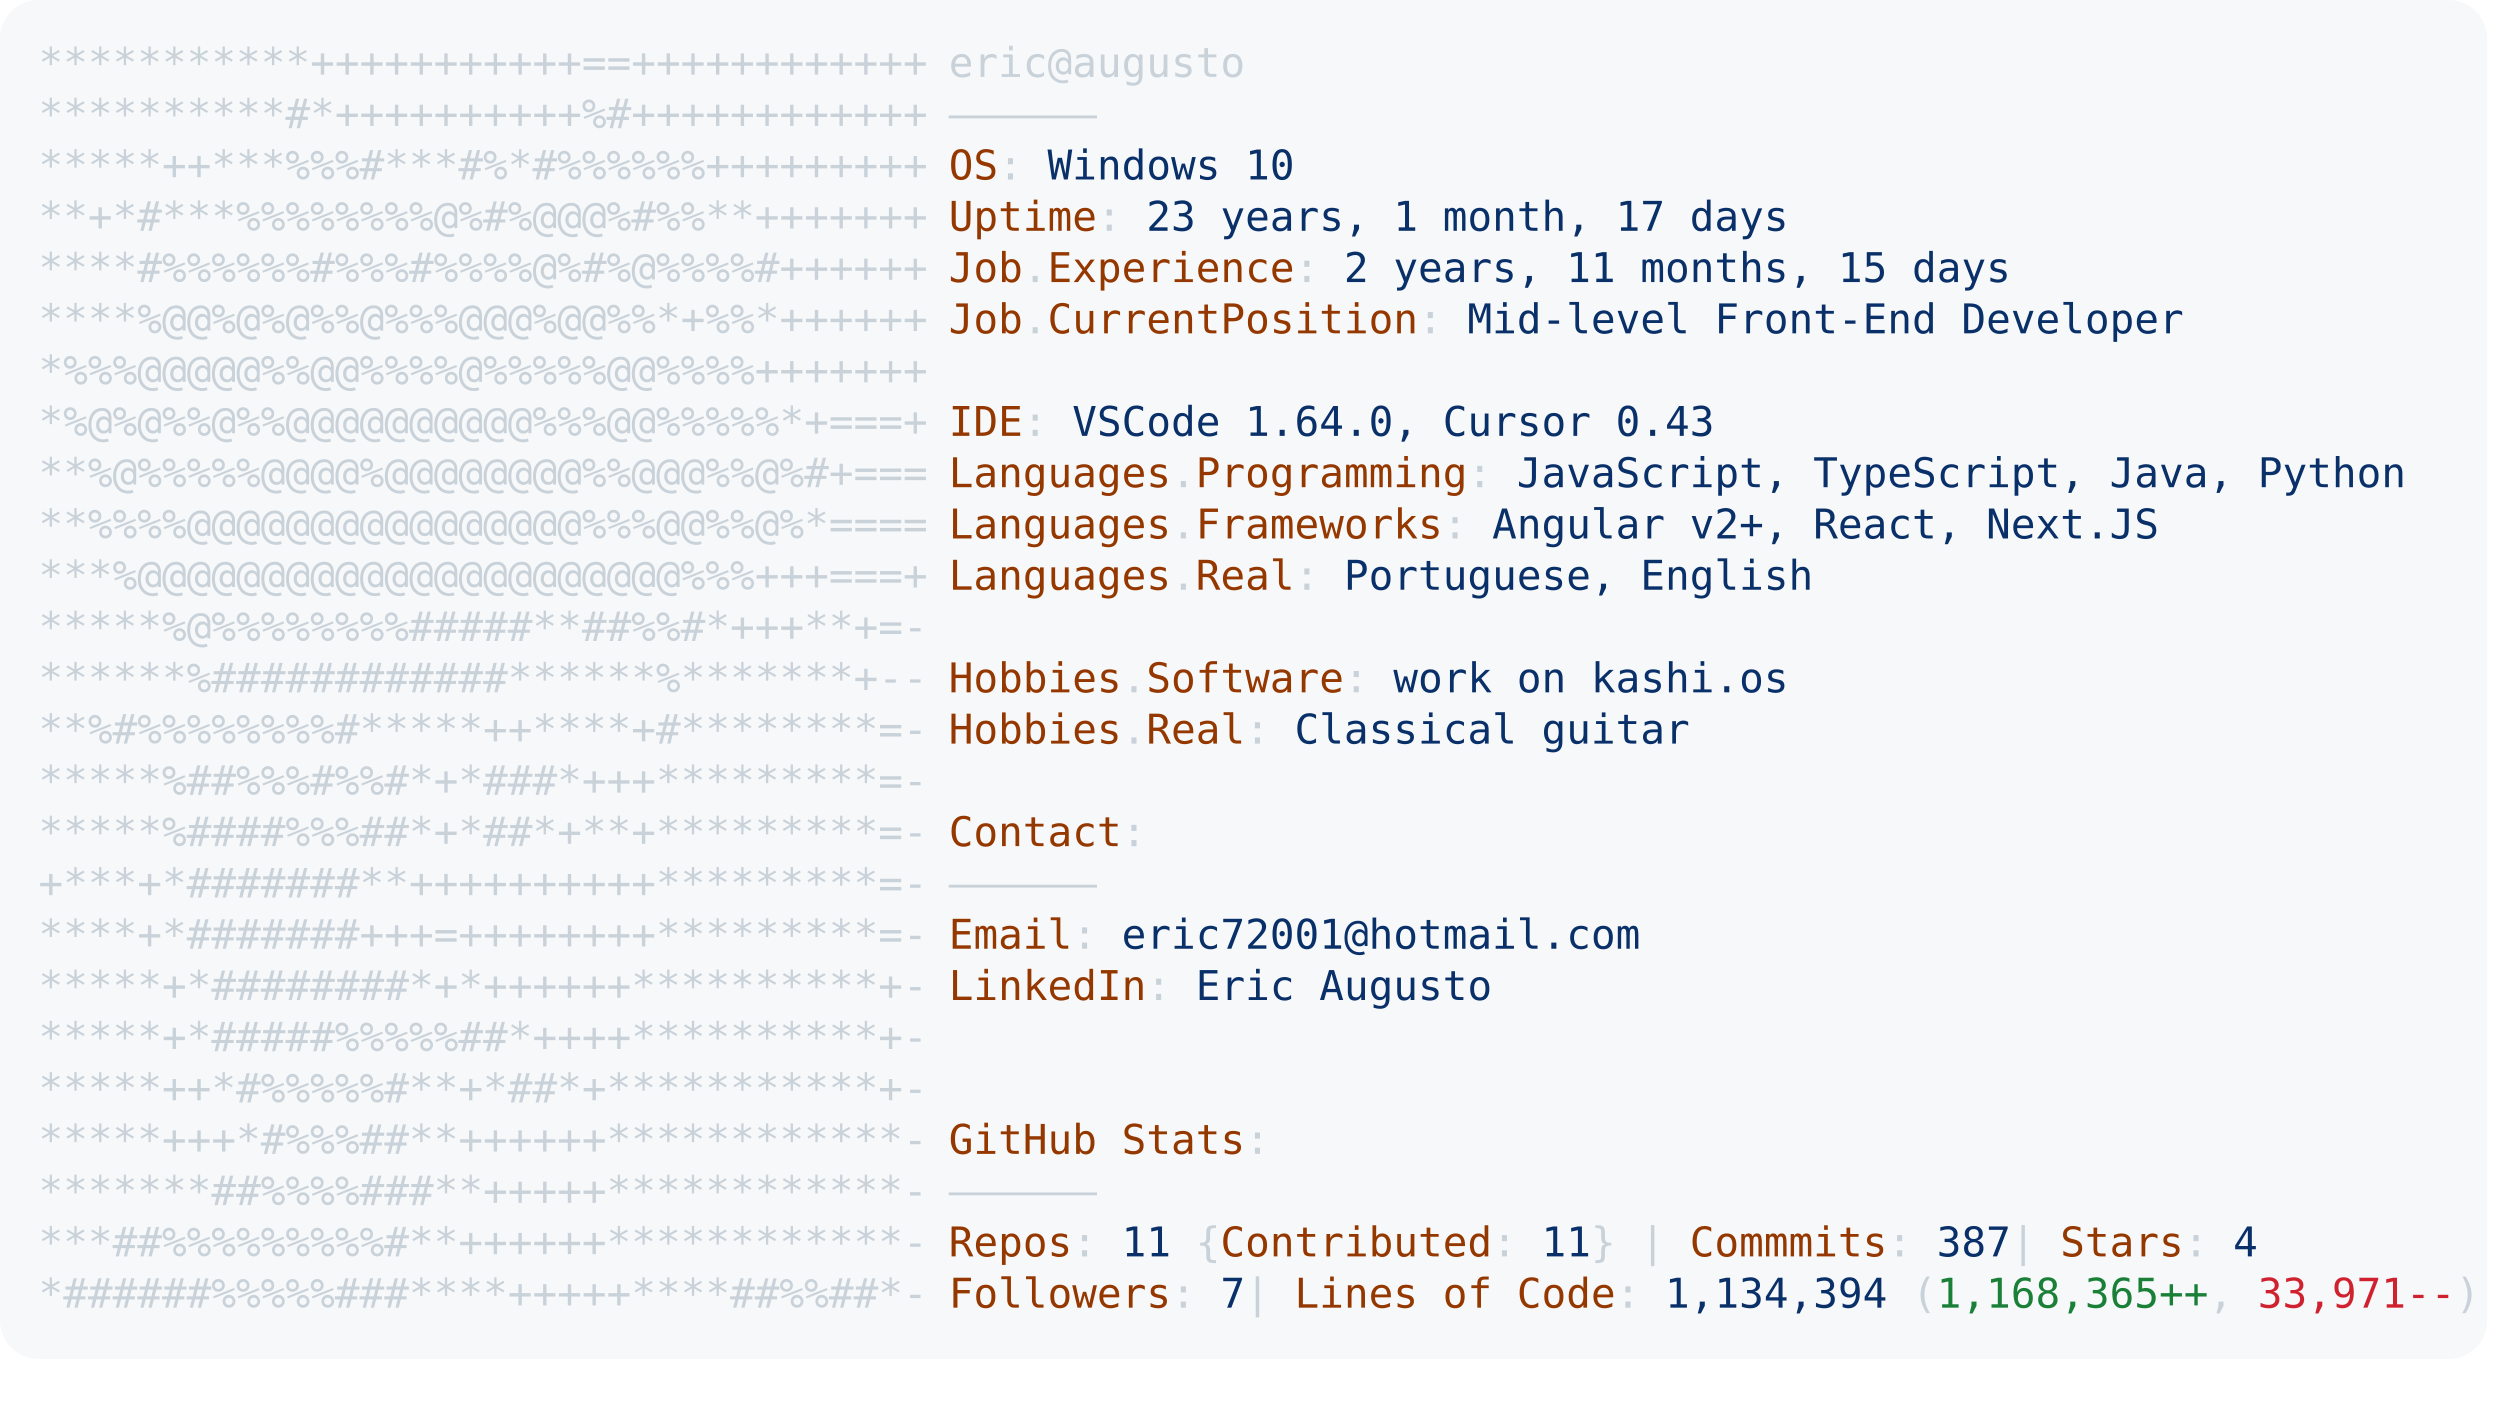
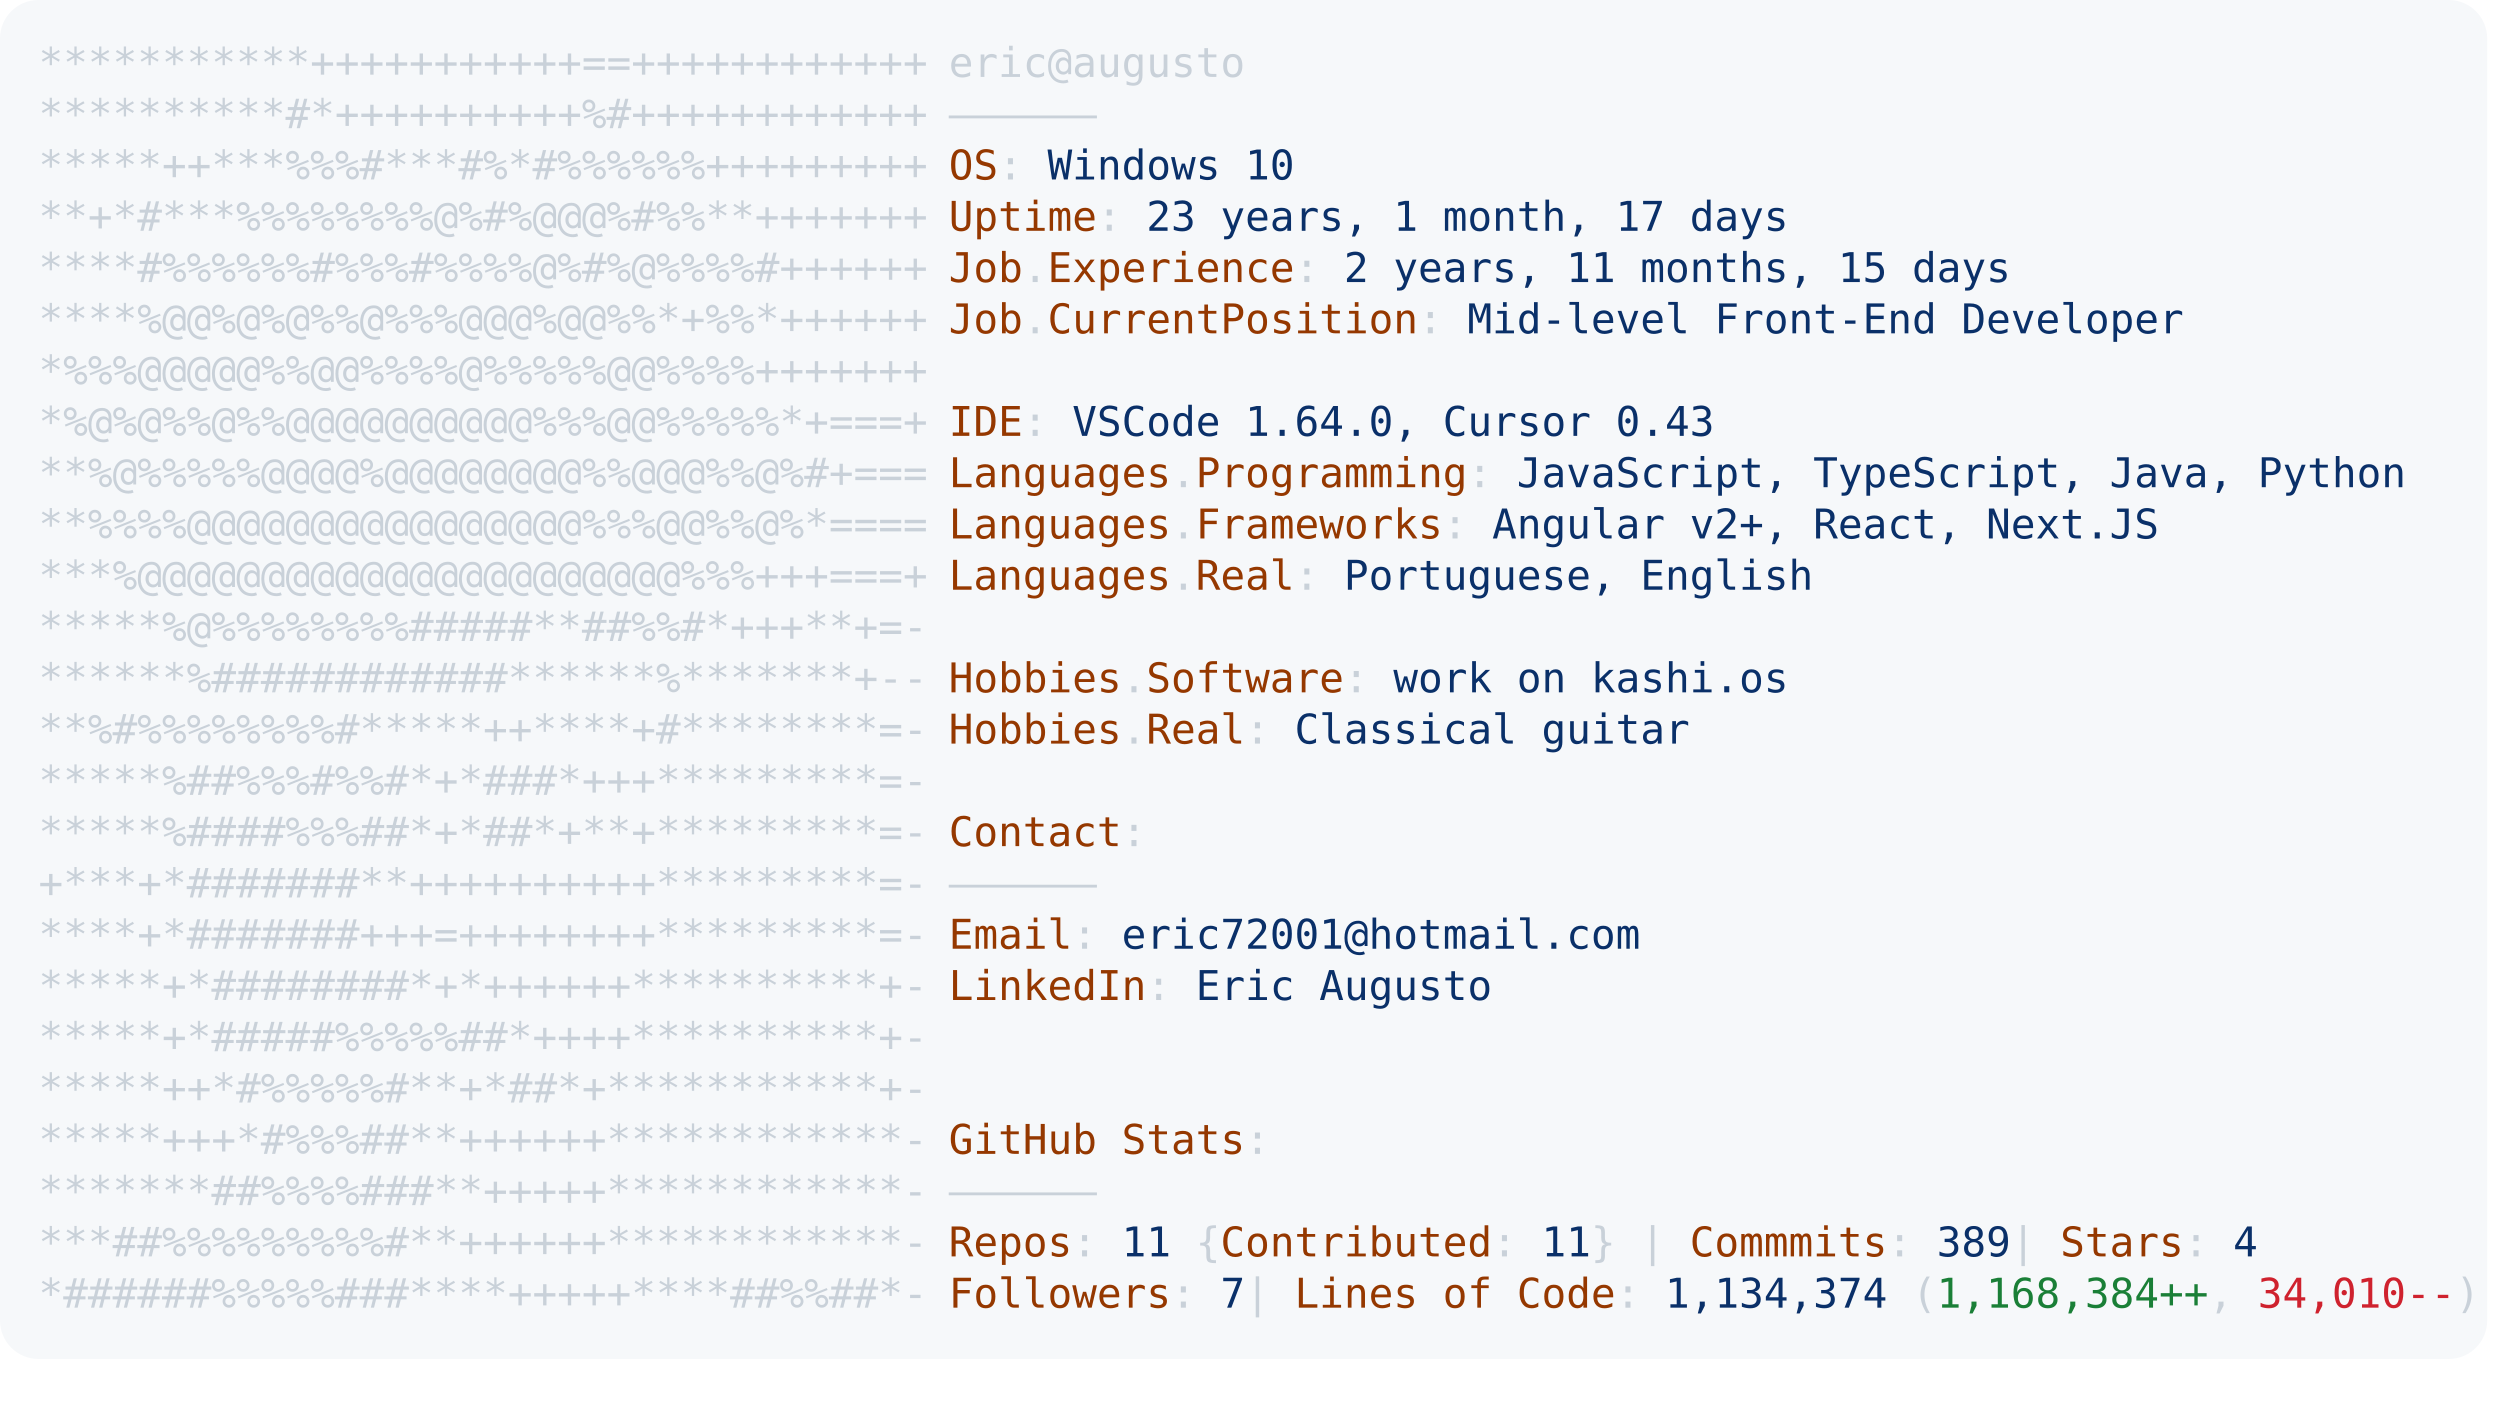
<svg xmlns="http://www.w3.org/2000/svg" font-family="Andale Mono,AndaleMono,Consolas,monospace" width="975px" height="550px" font-size="16px">
  <style>
.keyColor {fill: #953800;}
.valueColor {fill: #0a3069;}
.addColor {fill: #1a7f37;}
.delColor {fill: #cf222e;}
.commentColor {fill: #8b949e;}
text, tspan {white-space: pre;}
</style>
  <rect width="970px" height="530px" fill="#f6f8fa" rx="15" />
  <text x="15" y="30" fill="#c9d1d9" class="ascii">
    <tspan x="15" y="30">***********+++++++++++==++++++++++++</tspan>
    <tspan x="15" y="50">**********#*++++++++++%#++++++++++++</tspan>
    <tspan x="15" y="70">*****++***%%%#***#%*#%%%%%%+++++++++</tspan>
    <tspan x="15" y="90">**+*#***%%%%%%%%@%#%@@@%#%%**+++++++</tspan>
    <tspan x="15" y="110">****#%%%%%%#%%%#%%%%@%#%@%%%%#++++++</tspan>
    <tspan x="15" y="130">****%@@%@%@%%@%%%@@@%@@%%*+%%*++++++</tspan>
    <tspan x="15" y="150">*%%%@@@@@%%@@%%%%@%%%%%@@%%%%+++++++</tspan>
    <tspan x="15" y="170">*%@%@%%@%%@@@@@@@@@@%%%@@%%%%%*+===+</tspan>
    <tspan x="15" y="190">**%@%%%%%@@@@%@@@@@@@@%%@@@%%@%#+===</tspan>
    <tspan x="15" y="210">**%%%%@@@@@@@@@@@@@@@@%%%@@%%@%*====</tspan>
    <tspan x="15" y="230">***%@@@@@@@@@@@@@@@@@@@@@@%%%+++===+</tspan>
    <tspan x="15" y="250">*****%@%%%%%%%%#####**##%%#*+++**+=-</tspan>
    <tspan x="15" y="270">******%############******%*******+--</tspan>
    <tspan x="15" y="290">**%#%%%%%%%%#*****++****+#********=-</tspan>
    <tspan x="15" y="310">*****%##%%%#%%#*+*###*+++*********=-</tspan>
    <tspan x="15" y="330">*****%####%%%##*+*##*+**+*********=-</tspan>
    <tspan x="15" y="350">+***+*#######**++++++++++*********=-</tspan>
    <tspan x="15" y="370">****+*#######+++=++++++++*********=-</tspan>
    <tspan x="15" y="390">*****+*########*+*++++++**********+-</tspan>
    <tspan x="15" y="410">*****+*#####%%%%%##*++++**********+-</tspan>
    <tspan x="15" y="430">*****++*#%%%%%#**+*##*+***********+-</tspan>
    <tspan x="15" y="450">*****+++*#%%%##**++++++************-</tspan>
    <tspan x="15" y="470">*******##%%%%###**+++++************-</tspan>
    <tspan x="15" y="490">***##%%%%%%%%%#**++++++************-</tspan>
    <tspan x="15" y="510">*######%%%%%###****+++++****##%%##*-</tspan>
  </text>
  <text x="370" y="30" fill="#c9d1d9">
    <tspan x="370" y="30">eric@augusto</tspan>
    <tspan x="370" y="50">——————</tspan>
    <tspan x="370" y="70" class="keyColor">OS</tspan>: <tspan class="valueColor">Windows 10</tspan>
    <tspan x="370" y="90" class="keyColor">Uptime</tspan>: <tspan class="valueColor">23 years, 1 month, 17 days</tspan>
    <tspan x="370" y="110" class="keyColor">Job</tspan>.<tspan class="keyColor">Experience</tspan>: <tspan class="valueColor">2 years, 11 months, 15 days</tspan>
    <tspan x="370" y="130" class="keyColor">Job</tspan>.<tspan class="keyColor">CurrentPosition</tspan>: <tspan class="valueColor">Mid-level Front-End Developer</tspan>
    <tspan x="370" y="170" class="keyColor">IDE</tspan>: <tspan class="valueColor">VSCode 1.64.0, Cursor 0.43</tspan>
    <tspan x="370" y="190" class="keyColor">Languages</tspan>.<tspan class="keyColor">Programming</tspan>: <tspan class="valueColor">JavaScript, TypeScript, Java, Python</tspan>
    <tspan x="370" y="210" class="keyColor">Languages</tspan>.<tspan class="keyColor">Frameworks</tspan>: <tspan class="valueColor">Angular v2+, React, Next.JS</tspan>
    <tspan x="370" y="230" class="keyColor">Languages</tspan>.<tspan class="keyColor">Real</tspan>: <tspan class="valueColor">Portuguese, English</tspan>
    <tspan x="370" y="270" class="keyColor">Hobbies</tspan>.<tspan class="keyColor">Software</tspan>: <tspan class="valueColor">work on kashi.os </tspan>
    <tspan x="370" y="290" class="keyColor">Hobbies</tspan>.<tspan class="keyColor">Real</tspan>: <tspan class="valueColor">Classical guitar</tspan>
    <tspan x="370" y="330" class="keyColor">Contact</tspan>:
<tspan x="370" y="350">——————</tspan>
    <tspan x="370" y="370" class="keyColor">Email</tspan>: <tspan class="valueColor">eric72001@hotmail.com</tspan>
    <tspan x="370" y="390" class="keyColor">LinkedIn</tspan>: <tspan class="valueColor"> Eric Augusto</tspan>
    <tspan x="370" y="450" class="keyColor">GitHub Stats</tspan>:
<tspan x="370" y="470">——————</tspan>
-     <tspan x="370" y="490" class="keyColor">Repos</tspan>: <tspan class="valueColor">11</tspan> {<tspan class="keyColor">Contributed</tspan>: <tspan class="valueColor">11</tspan>}  | <tspan class="keyColor">Commmits</tspan>: <tspan class="valueColor">387    </tspan>| <tspan class="keyColor">Stars</tspan>: <tspan class="valueColor">4</tspan>
-     <tspan x="370" y="510" class="keyColor">Followers</tspan>: <tspan class="valueColor">7   </tspan>| <tspan class="keyColor">Lines of Code</tspan>: <tspan class="valueColor">1,134,394</tspan> (<tspan class="addColor">1,168,365++</tspan>, <tspan class="delColor">33,971--</tspan>)
+     <tspan x="370" y="490" class="keyColor">Repos</tspan>: <tspan class="valueColor">11</tspan> {<tspan class="keyColor">Contributed</tspan>: <tspan class="valueColor">11</tspan>}  | <tspan class="keyColor">Commmits</tspan>: <tspan class="valueColor">389    </tspan>| <tspan class="keyColor">Stars</tspan>: <tspan class="valueColor">4</tspan>
+     <tspan x="370" y="510" class="keyColor">Followers</tspan>: <tspan class="valueColor">7   </tspan>| <tspan class="keyColor">Lines of Code</tspan>: <tspan class="valueColor">1,134,374</tspan> (<tspan class="addColor">1,168,384++</tspan>, <tspan class="delColor">34,010--</tspan>)
</text>
</svg>
